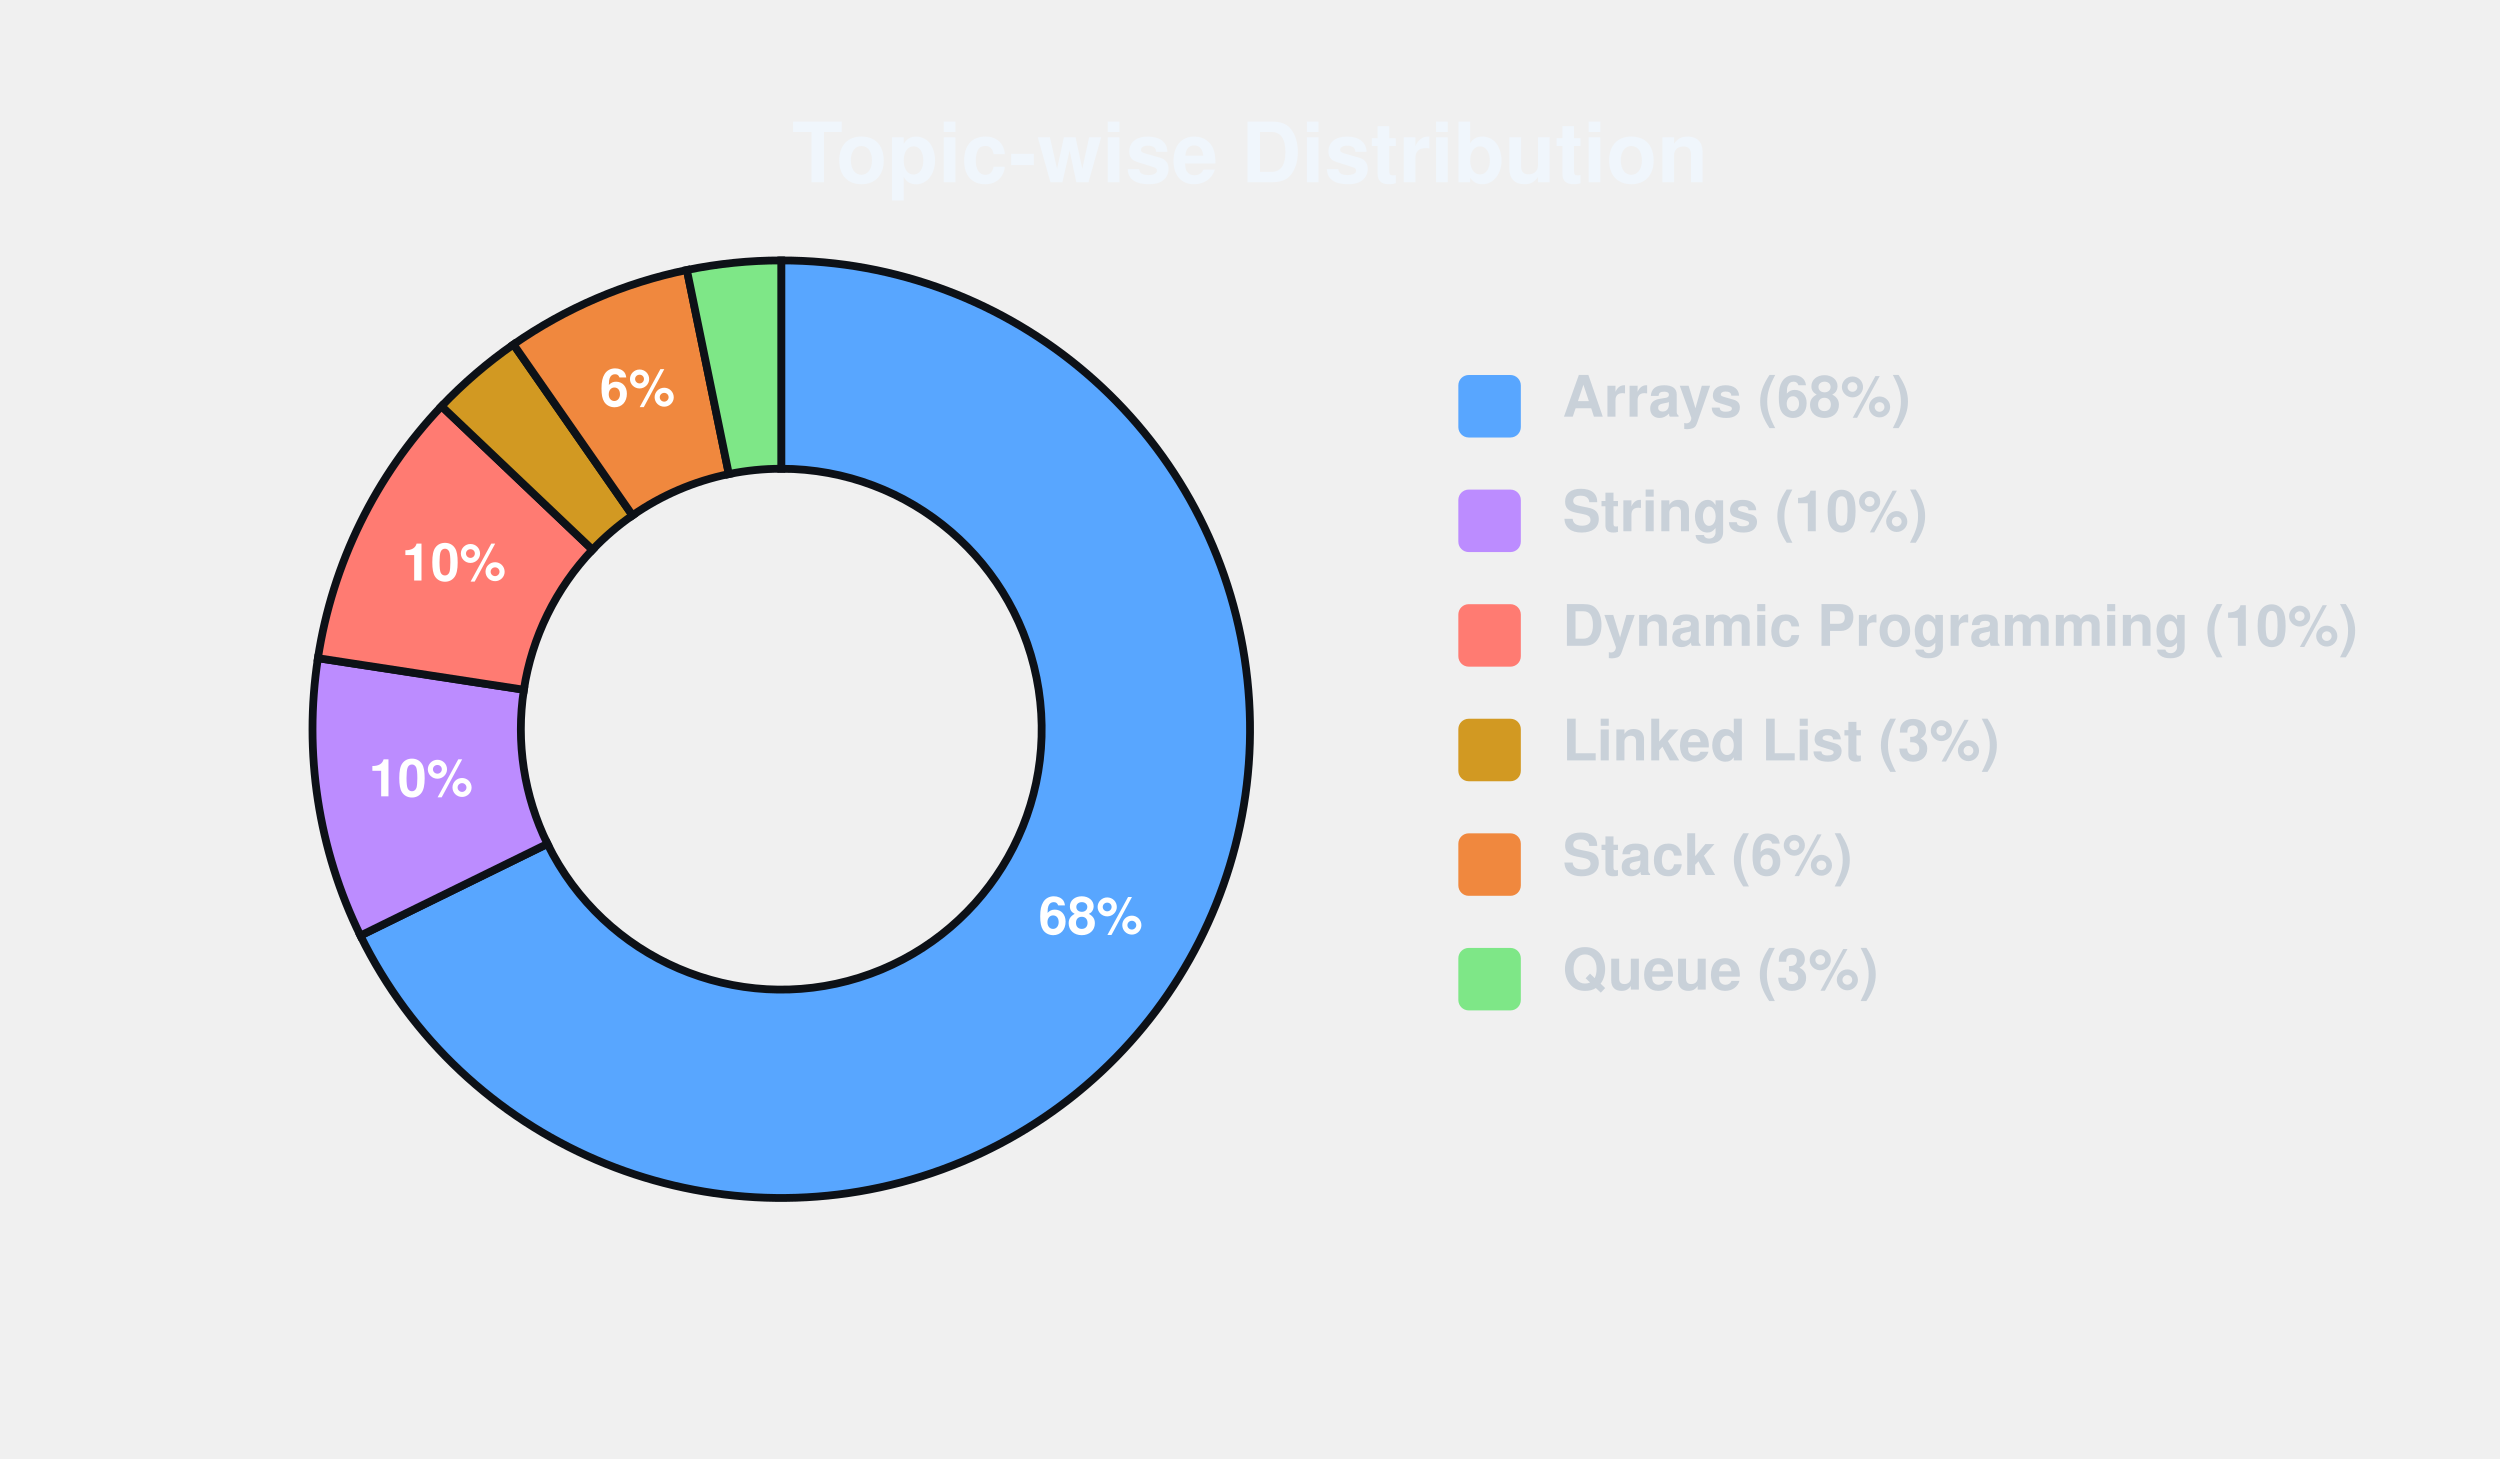
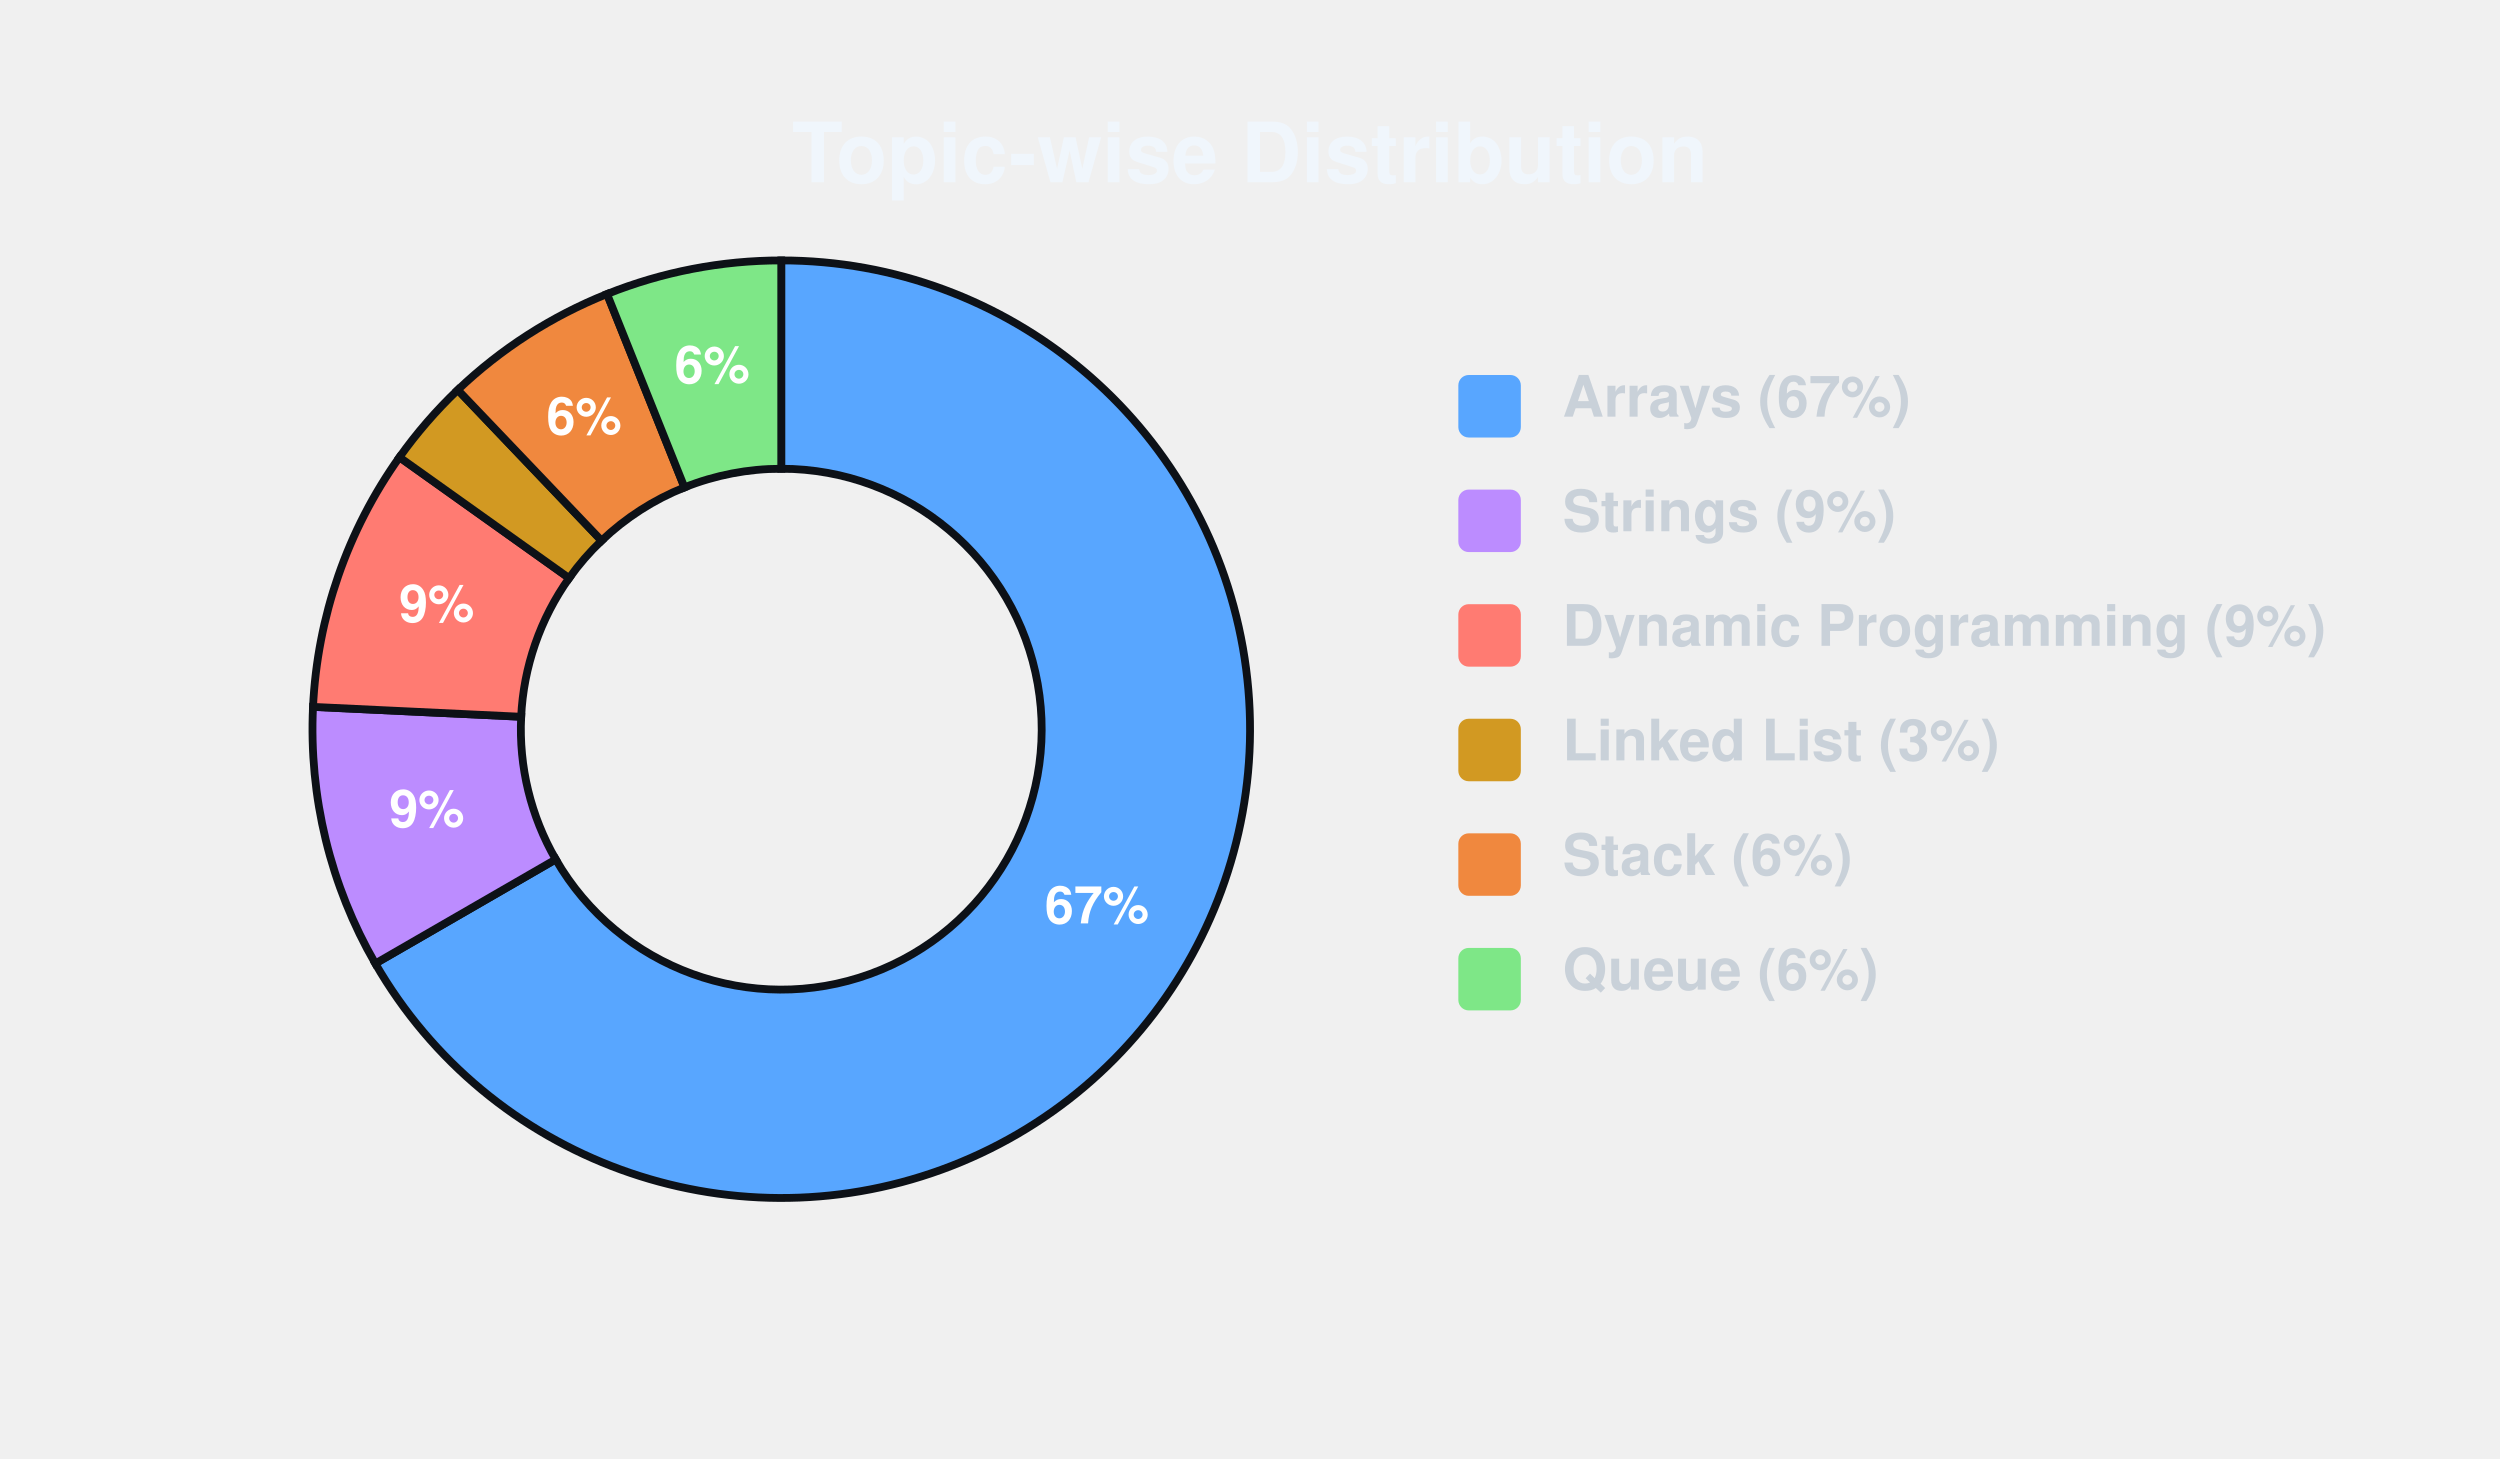
<svg xmlns="http://www.w3.org/2000/svg" width="480" height="280" viewBox="0 0 480 280">
  <style>
    rect.card-bg {
      fill: none;
      stroke: none;
      stroke-width: 0;
      rx: 8px;
    }
    text {
      font-family: -apple-system, BlinkMacSystemFont, "Segoe UI", Helvetica, Arial, sans-serif;
    }
    text.title {
      fill: #f0f6fc;
      font-size: 16px;
      font-weight: 600;
      text-anchor: middle;
    }
    text.label {
      fill: #c9d1d9;
      font-size: 11px;
      font-weight: 600;
    }
    text.percentage {
      fill: #ffffff;
      font-size: 10px;
      font-weight: 700;
      text-anchor: middle;
      dominant-baseline: central;
    }
  </style>
  <rect class="card-bg" width="100%" height="100%" />
  <text class="title" x="240" y="35">Topic-wise Distribution</text>
  <g>
-     <path d="M 150.00 50.00 A 90.00 90.00 0 1 1 69.20 179.64 L 105.11 162.02 A 50.00 50.00 0 1 0 150.00 90.00 Z" fill="#58a6ff" stroke="#0d1117" stroke-width="1.5" />
-     <text class="percentage" x="209.41" y="177.03">68%</text>
-     <path d="M 69.20 179.64 A 90.00 90.00 0 0 1 61.04 126.37 L 100.58 132.43 A 50.00 50.00 0 0 0 105.11 162.02 Z" fill="#bc8cff" stroke="#0d1117" stroke-width="1.5" />
-     <text class="percentage" x="80.81" y="150.60">10%</text>
-     <path d="M 61.04 126.37 A 90.00 90.00 0 0 1 84.77 77.99 L 113.76 105.55 A 50.00 50.00 0 0 0 100.58 132.43 Z" fill="#ff7b72" stroke="#0d1117" stroke-width="1.5" />
-     <text class="percentage" x="87.15" y="109.17">10%</text>
-     <path d="M 84.77 77.99 A 90.00 90.00 0 0 1 98.59 66.13 L 121.44 98.96 A 50.00 50.00 0 0 0 113.76 105.55 Z" fill="#d29922" stroke="#0d1117" stroke-width="1.5" />
-     <path d="M 98.59 66.13 A 90.00 90.00 0 0 1 131.88 51.84 L 139.94 91.02 A 50.00 50.00 0 0 0 121.44 98.96 Z" fill="#f0883e" stroke="#0d1117" stroke-width="1.5" />
-     <text class="percentage" x="122.40" y="75.67">6%</text>
-     <path d="M 131.88 51.84 A 90.00 90.00 0 0 1 150.00 50.00 L 150.00 90.00 A 50.00 50.00 0 0 0 139.94 91.02 Z" fill="#7ee787" stroke="#0d1117" stroke-width="1.5" />
+     <path d="M 150.00 50.00 A 90.00 90.00 0 1 1 72.06 185.00 L 106.70 165.00 A 50.00 50.00 0 1 0 150.00 90.00 Z" fill="#58a6ff" stroke="#0d1117" stroke-width="1.5" />
+     <text class="percentage" x="210.62" y="175.00">67%</text>
+     <path d="M 72.06 185.00 A 90.00 90.00 0 0 1 60.10 135.72 L 100.06 137.62 A 50.00 50.00 0 0 0 106.70 165.00 Z" fill="#bc8cff" stroke="#0d1117" stroke-width="1.5" />
+     <text class="percentage" x="81.97" y="156.50">9%</text>
+     <path d="M 60.10 135.72 A 90.00 90.00 0 0 1 76.69 87.79 L 109.27 111.00 A 50.00 50.00 0 0 0 100.06 137.62 Z" fill="#ff7b72" stroke="#0d1117" stroke-width="1.5" />
+     <text class="percentage" x="83.85" y="117.11">9%</text>
+     <path d="M 76.69 87.79 A 90.00 90.00 0 0 1 87.89 74.86 L 115.50 103.81 A 50.00 50.00 0 0 0 109.27 111.00 Z" fill="#d29922" stroke="#0d1117" stroke-width="1.5" />
+     <path d="M 87.89 74.86 A 90.00 90.00 0 0 1 116.55 56.45 L 131.42 93.58 A 50.00 50.00 0 0 0 115.50 103.81 Z" fill="#f0883e" stroke="#0d1117" stroke-width="1.5" />
+     <text class="percentage" x="112.16" y="81.11">6%</text>
+     <path d="M 116.55 56.45 A 90.00 90.00 0 0 1 150.00 50.00 L 150.00 90.00 A 50.00 50.00 0 0 0 131.42 93.58 Z" fill="#7ee787" stroke="#0d1117" stroke-width="1.5" />
+     <text class="percentage" x="136.75" y="71.26">6%</text>
    <rect x="280" y="72" width="12" height="12" rx="2" fill="#58a6ff" />
-     <text class="label" x="300" y="80">Arrays (68%)</text>
+     <text class="label" x="300" y="80">Arrays (67%)</text>
    <rect x="280" y="94" width="12" height="12" rx="2" fill="#bc8cff" />
-     <text class="label" x="300" y="102">Strings (10%)</text>
+     <text class="label" x="300" y="102">Strings (9%)</text>
    <rect x="280" y="116" width="12" height="12" rx="2" fill="#ff7b72" />
-     <text class="label" x="300" y="124">Dynamic Programming (10%)</text>
+     <text class="label" x="300" y="124">Dynamic Programming (9%)</text>
    <rect x="280" y="138" width="12" height="12" rx="2" fill="#d29922" />
    <text class="label" x="300" y="146">Linked List (3%)</text>
    <rect x="280" y="160" width="12" height="12" rx="2" fill="#f0883e" />
    <text class="label" x="300" y="168">Stack (6%)</text>
    <rect x="280" y="182" width="12" height="12" rx="2" fill="#7ee787" />
-     <text class="label" x="300" y="190">Queue (3%)</text>
+     <text class="label" x="300" y="190">Queue (6%)</text>
  </g>
</svg>
